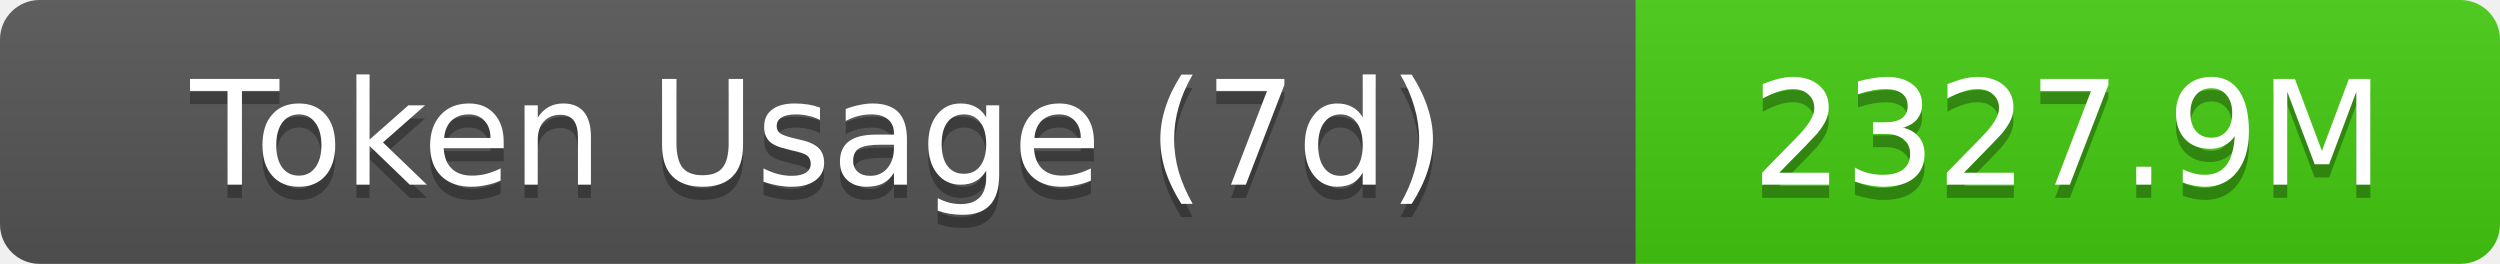
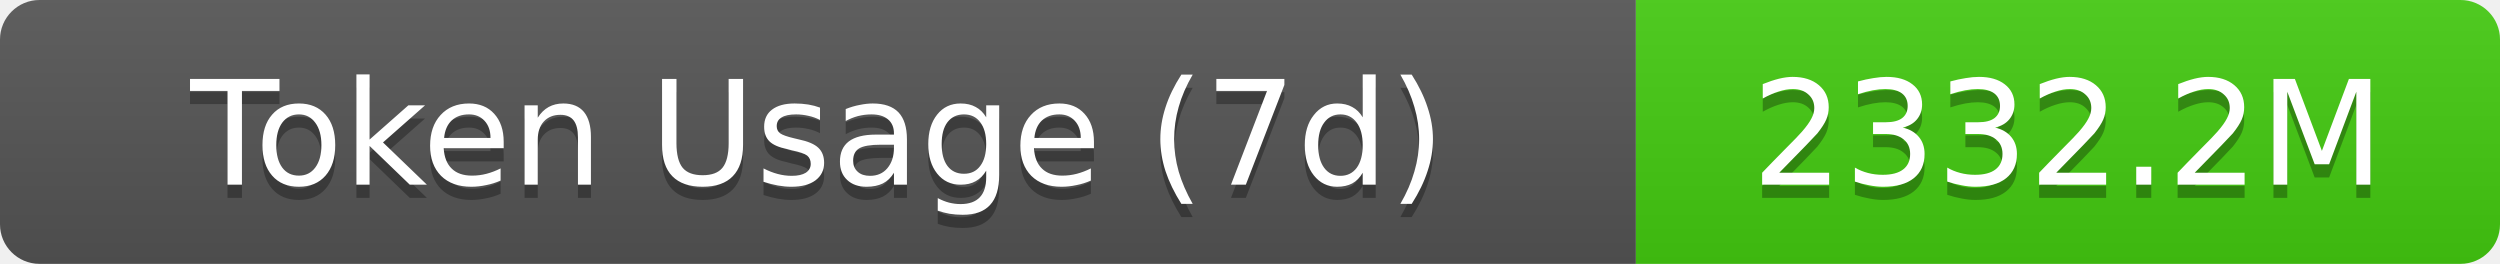
- <svg xmlns="http://www.w3.org/2000/svg" width="189.5" height="20" role="img" aria-label="Token Usage (7d): 2327.9M">
+ <svg xmlns="http://www.w3.org/2000/svg" width="189.5" height="20" role="img" aria-label="Token Usage (7d): 2332.2M">
  <linearGradient id="s" x2="0" y2="100%">
    <stop offset="0" stop-color="#bbb" stop-opacity=".1" />
    <stop offset="1" stop-opacity=".1" />
  </linearGradient>
  <clipPath id="r">
    <rect width="189.5" height="20" rx="3" fill="#fff" />
  </clipPath>
  <g clip-path="url(#r)">
    <rect width="124" height="20" fill="#555" />
    <rect x="124" width="65.5" height="20" fill="#4c1" />
    <rect width="189.5" height="20" fill="url(#s)" />
  </g>
  <g fill="#fff" text-anchor="middle" font-family="Verdana,Geneva,DejaVu Sans,sans-serif" text-rendering="geometricPrecision" font-size="11">
    <text aria-hidden="true" x="62" y="15" fill="#010101" fill-opacity=".3">Token Usage (7d)</text>
    <text x="62" y="14">Token Usage (7d)</text>
-     <text aria-hidden="true" x="156.75" y="15" fill="#010101" fill-opacity=".3">2327.9M</text>
-     <text x="156.75" y="14">2327.9M</text>
+     <text aria-hidden="true" x="156.75" y="15" fill="#010101" fill-opacity=".3">2332.2M</text>
+     <text x="156.75" y="14">2332.2M</text>
  </g>
</svg>
